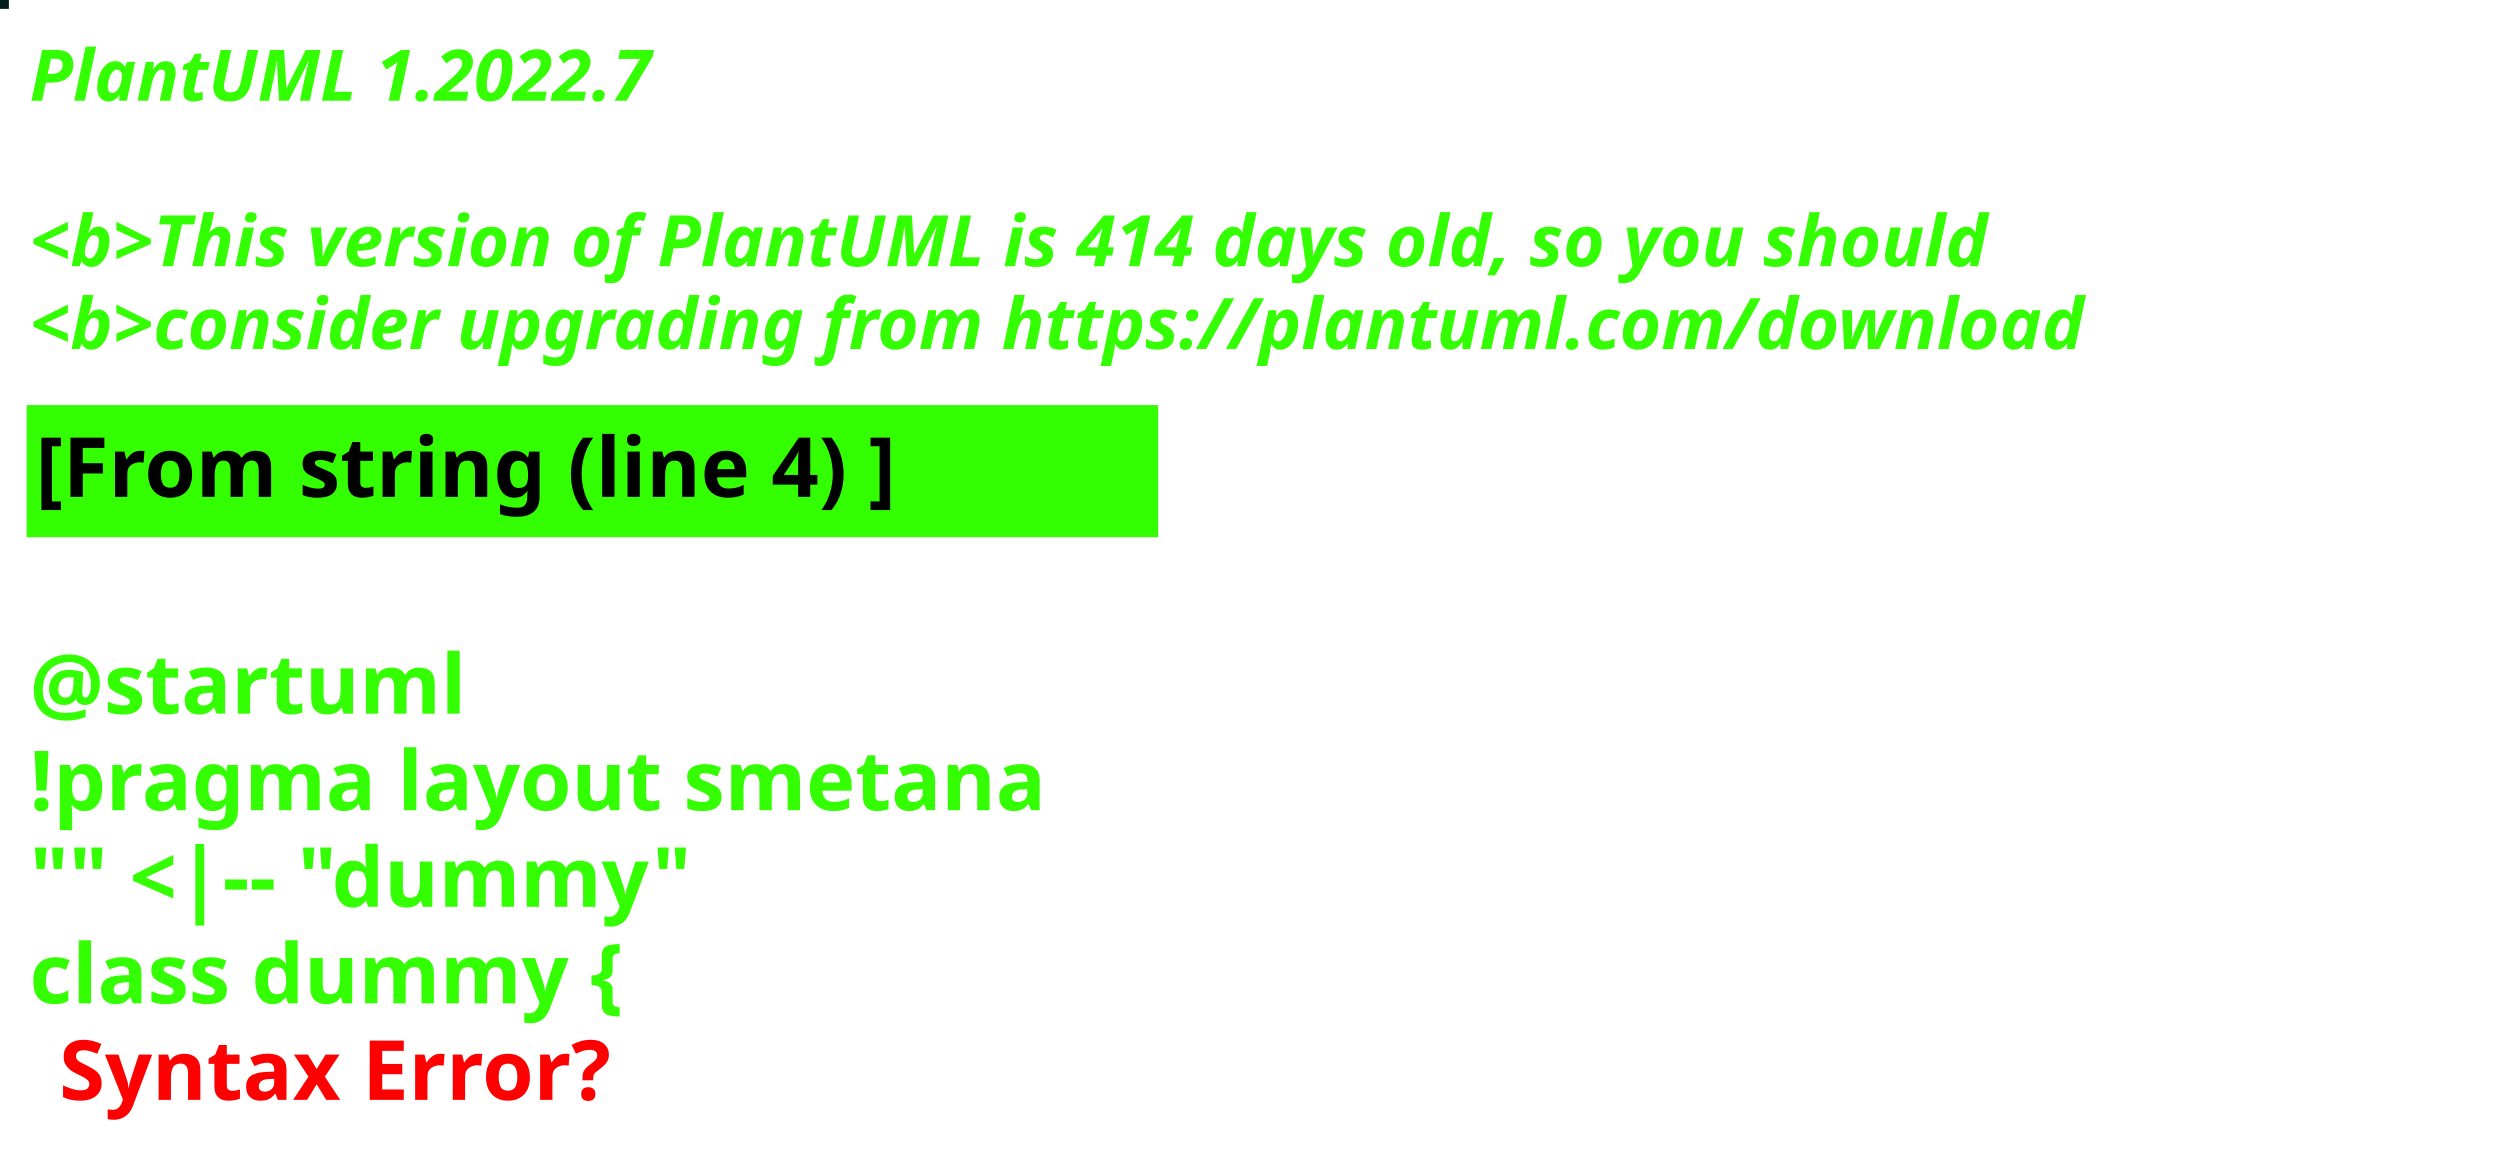
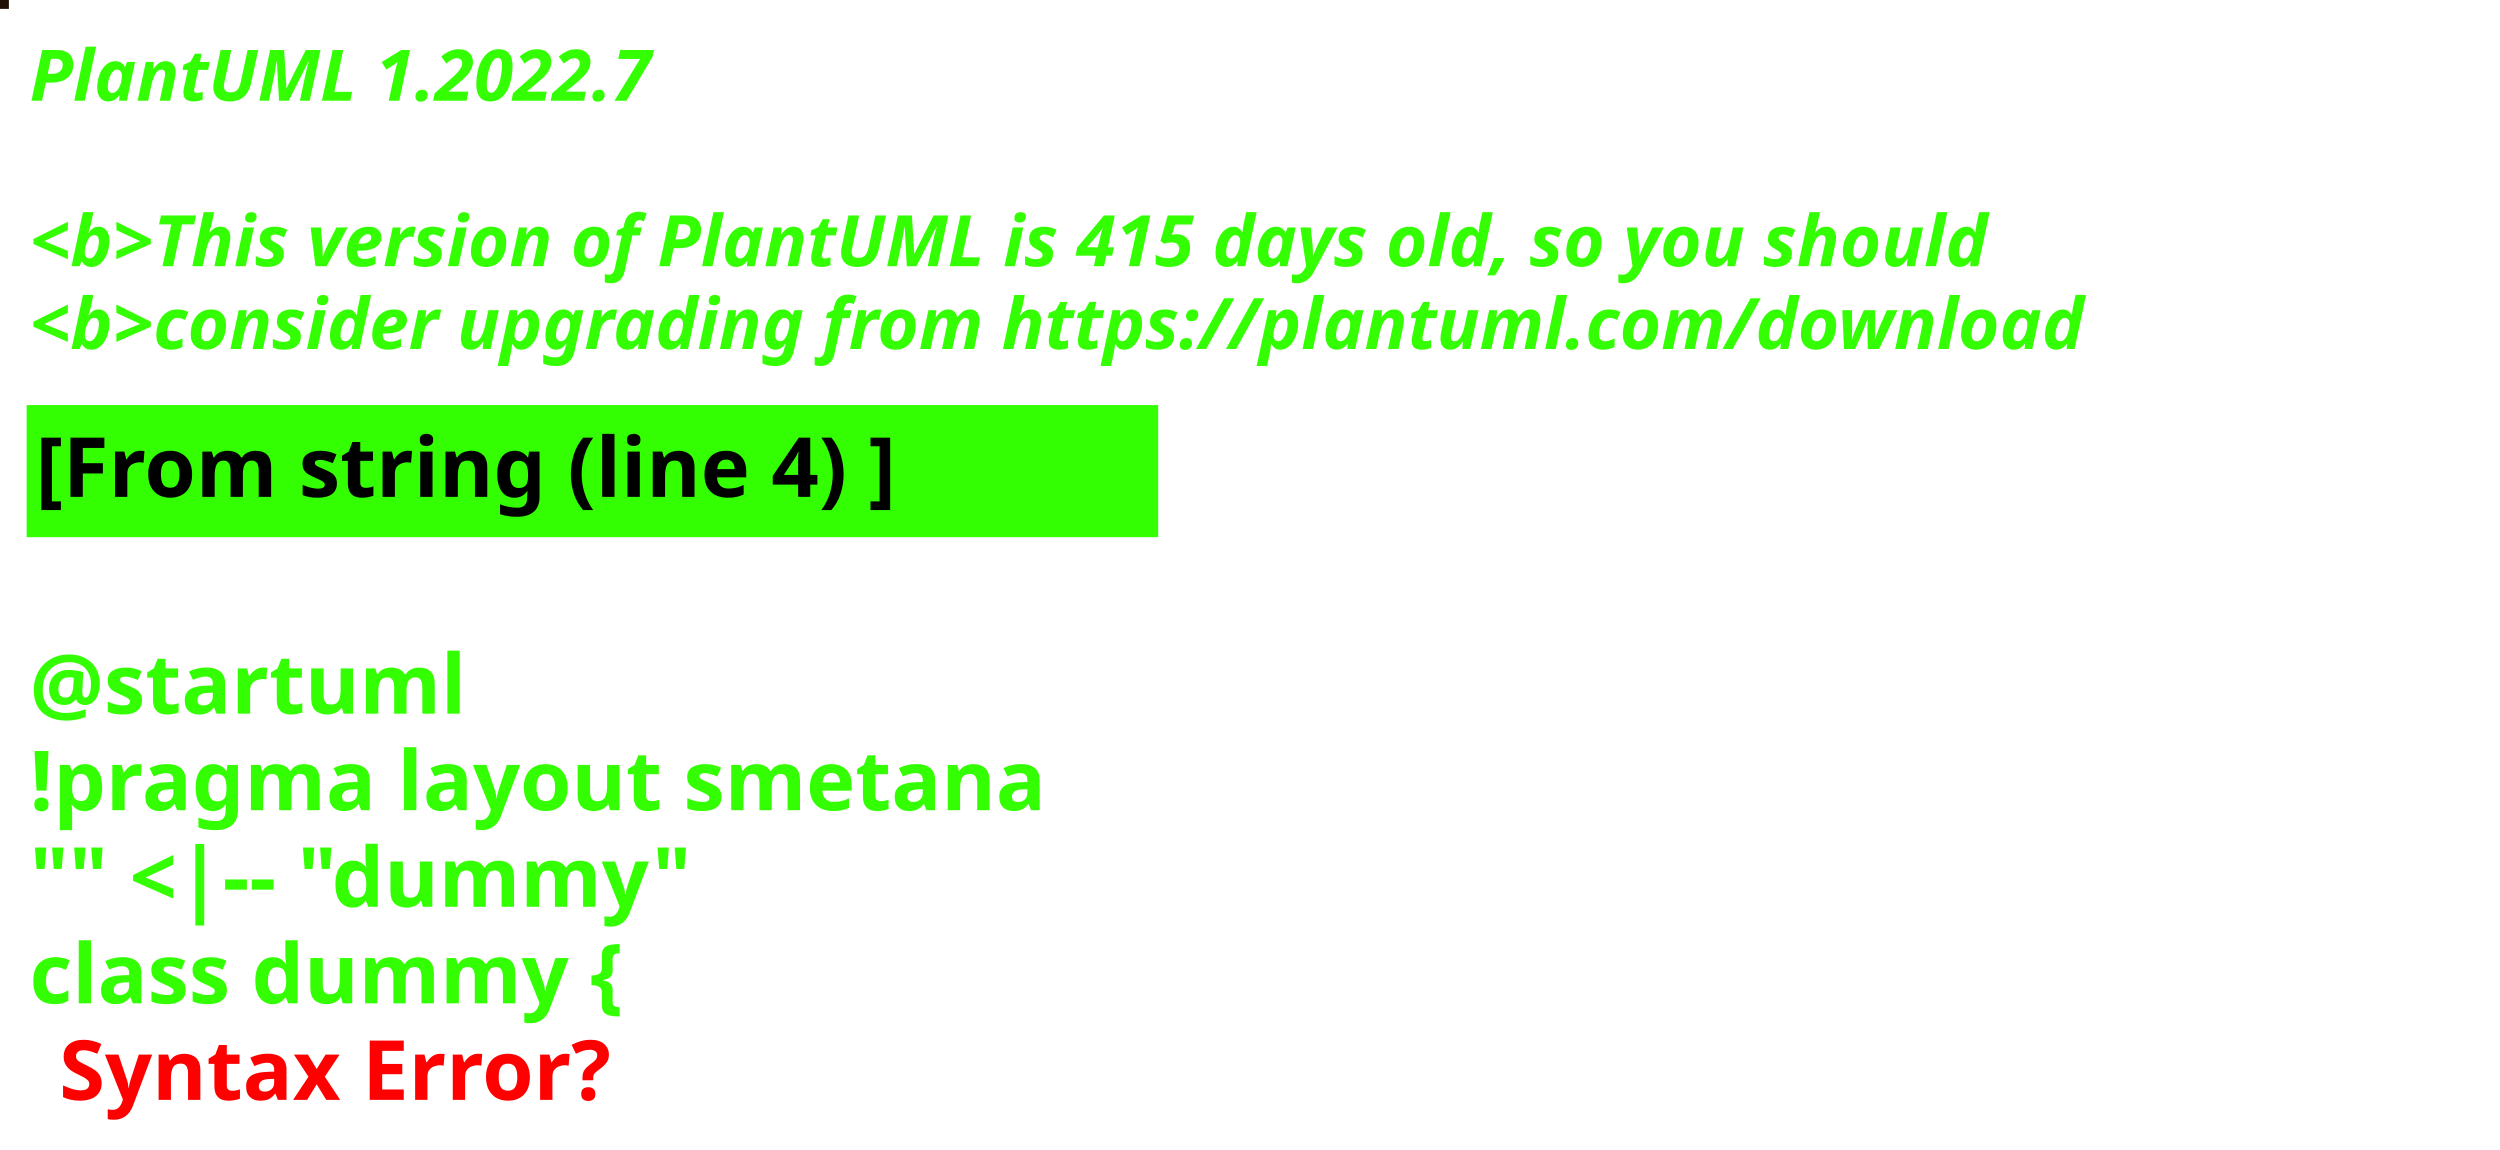
<svg xmlns="http://www.w3.org/2000/svg" contentStyleType="text/css" height="194px" preserveAspectRatio="none" style="width:422px;height:194px;background:#000000;" version="1.1" viewBox="0 0 422 194" width="422px" zoomAndPan="magnify">
  <defs />
  <g>
-     <rect fill="#031D1C" height="1" style="stroke:#031D1C;stroke-width:1.0;" width="1" x="0" y="0" />
+     <rect fill="#210F04" height="1" style="stroke:#210F04;stroke-width:1.0;" width="1" x="0" y="0" />
    <text fill="#33FF02" font-family="sans-serif" font-size="12" font-style="italic" font-weight="bold" lengthAdjust="spacing" textLength="127" x="5" y="17">PlantUML 1.2022.7</text>
    <text fill="#33FF02" font-family="sans-serif" font-size="12" font-style="italic" font-weight="bold" lengthAdjust="spacing" textLength="4" x="5" y="30.969"> </text>
-     <text fill="#33FF02" font-family="sans-serif" font-size="12" font-style="italic" font-weight="bold" lengthAdjust="spacing" textLength="399" x="5" y="44.938">&lt;b&gt;This version of PlantUML is 414 days old, so you should</text>
+     <text fill="#33FF02" font-family="sans-serif" font-size="12" font-style="italic" font-weight="bold" lengthAdjust="spacing" textLength="399" x="5" y="44.938">&lt;b&gt;This version of PlantUML is 415 days old, so you should</text>
    <text fill="#33FF02" font-family="sans-serif" font-size="12" font-style="italic" font-weight="bold" lengthAdjust="spacing" textLength="408" x="5" y="58.906">&lt;b&gt;consider upgrading from https://plantuml.com/download</text>
    <rect fill="#33FF02" height="21.297" style="stroke:#33FF02;stroke-width:1.0;" width="190" x="5" y="68.875" />
    <text fill="#000000" font-family="sans-serif" font-size="14" font-weight="bold" lengthAdjust="spacing" textLength="168" x="6" y="83.875">[From string (line 4) ]</text>
    <text fill="#33FF02" font-family="sans-serif" font-size="14" font-weight="bold" lengthAdjust="spacing" textLength="5" x="5" y="104.172"> </text>
    <text fill="#33FF02" font-family="sans-serif" font-size="14" font-weight="bold" lengthAdjust="spacing" textLength="79" x="5" y="120.469">@startuml</text>
    <text fill="#33FF02" font-family="sans-serif" font-size="14" font-weight="bold" lengthAdjust="spacing" textLength="190" x="5" y="136.766">!pragma layout smetana</text>
    <text fill="#33FF02" font-family="sans-serif" font-size="14" font-weight="bold" lengthAdjust="spacing" textLength="124" x="5" y="153.062">"" &lt;|-- "dummy"</text>
    <text fill="#33FF02" font-family="sans-serif" font-size="14" font-weight="bold" lengthAdjust="spacing" text-decoration="wavy underline" textLength="117" x="5" y="169.359">class dummy {</text>
    <text fill="#FF0000" font-family="sans-serif" font-size="14" font-weight="bold" lengthAdjust="spacing" textLength="106" x="10" y="185.656">Syntax Error?</text>
  </g>
</svg>
